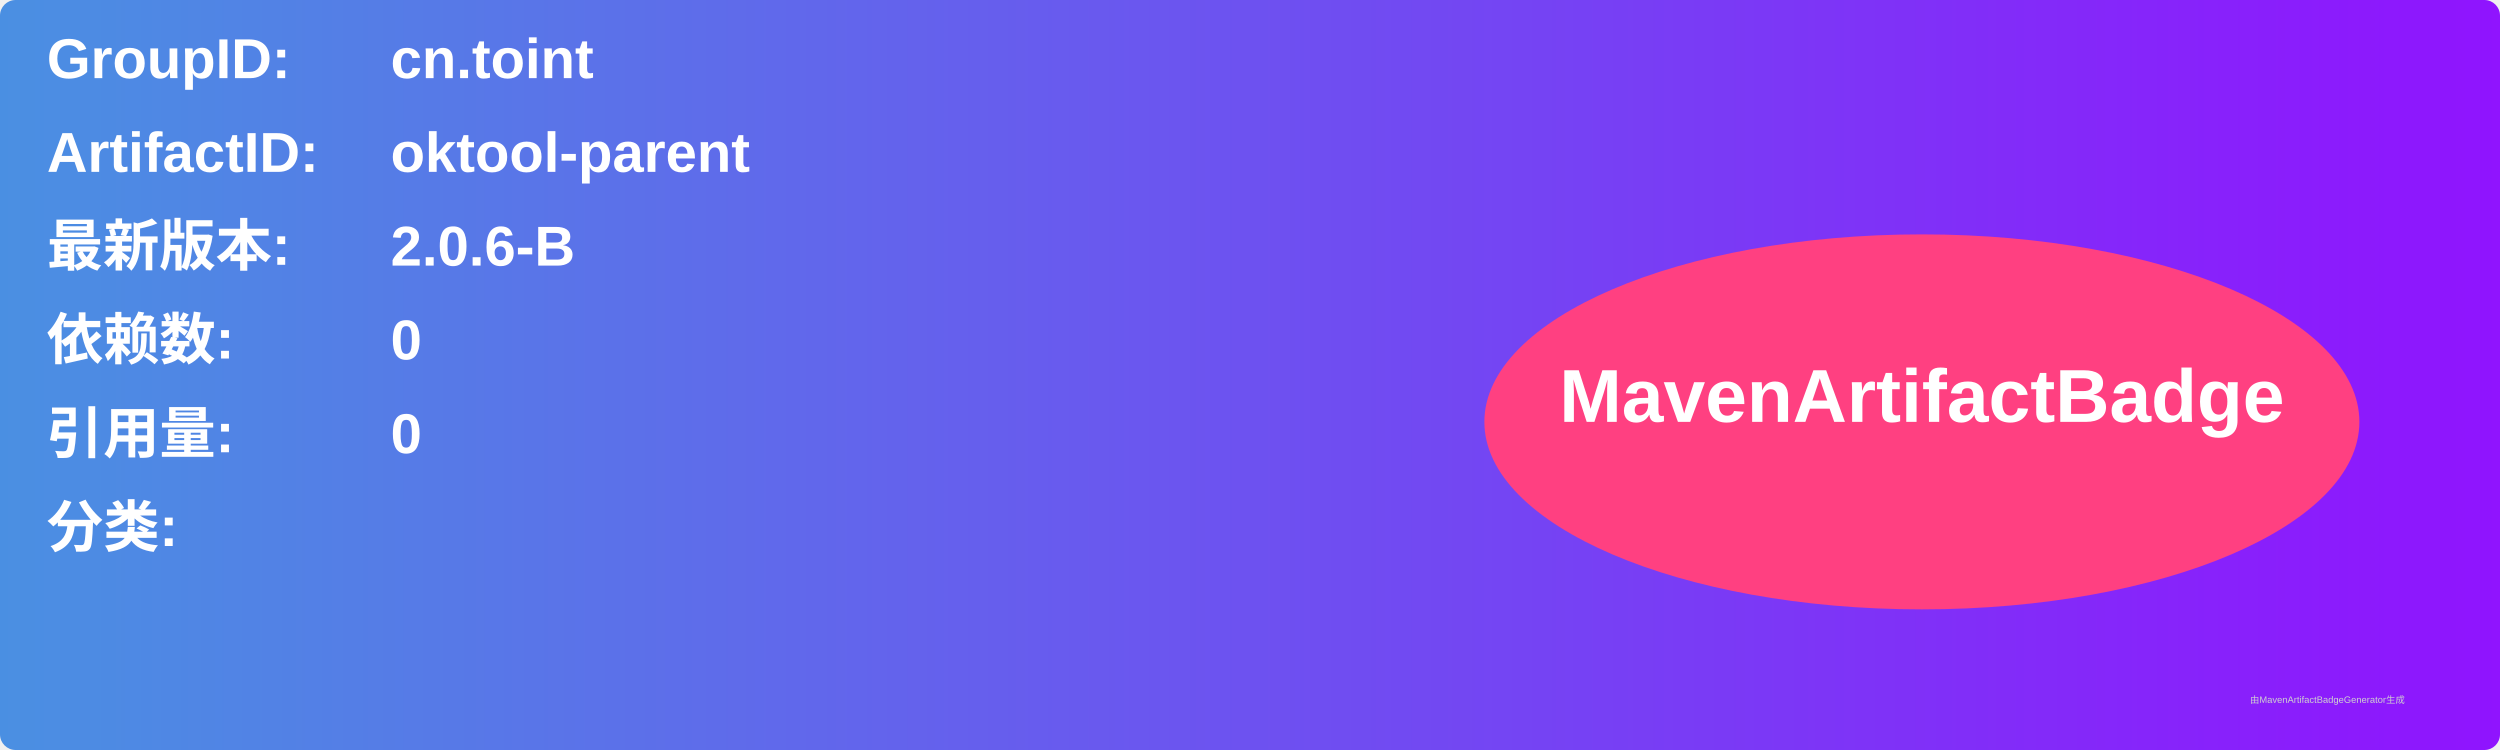
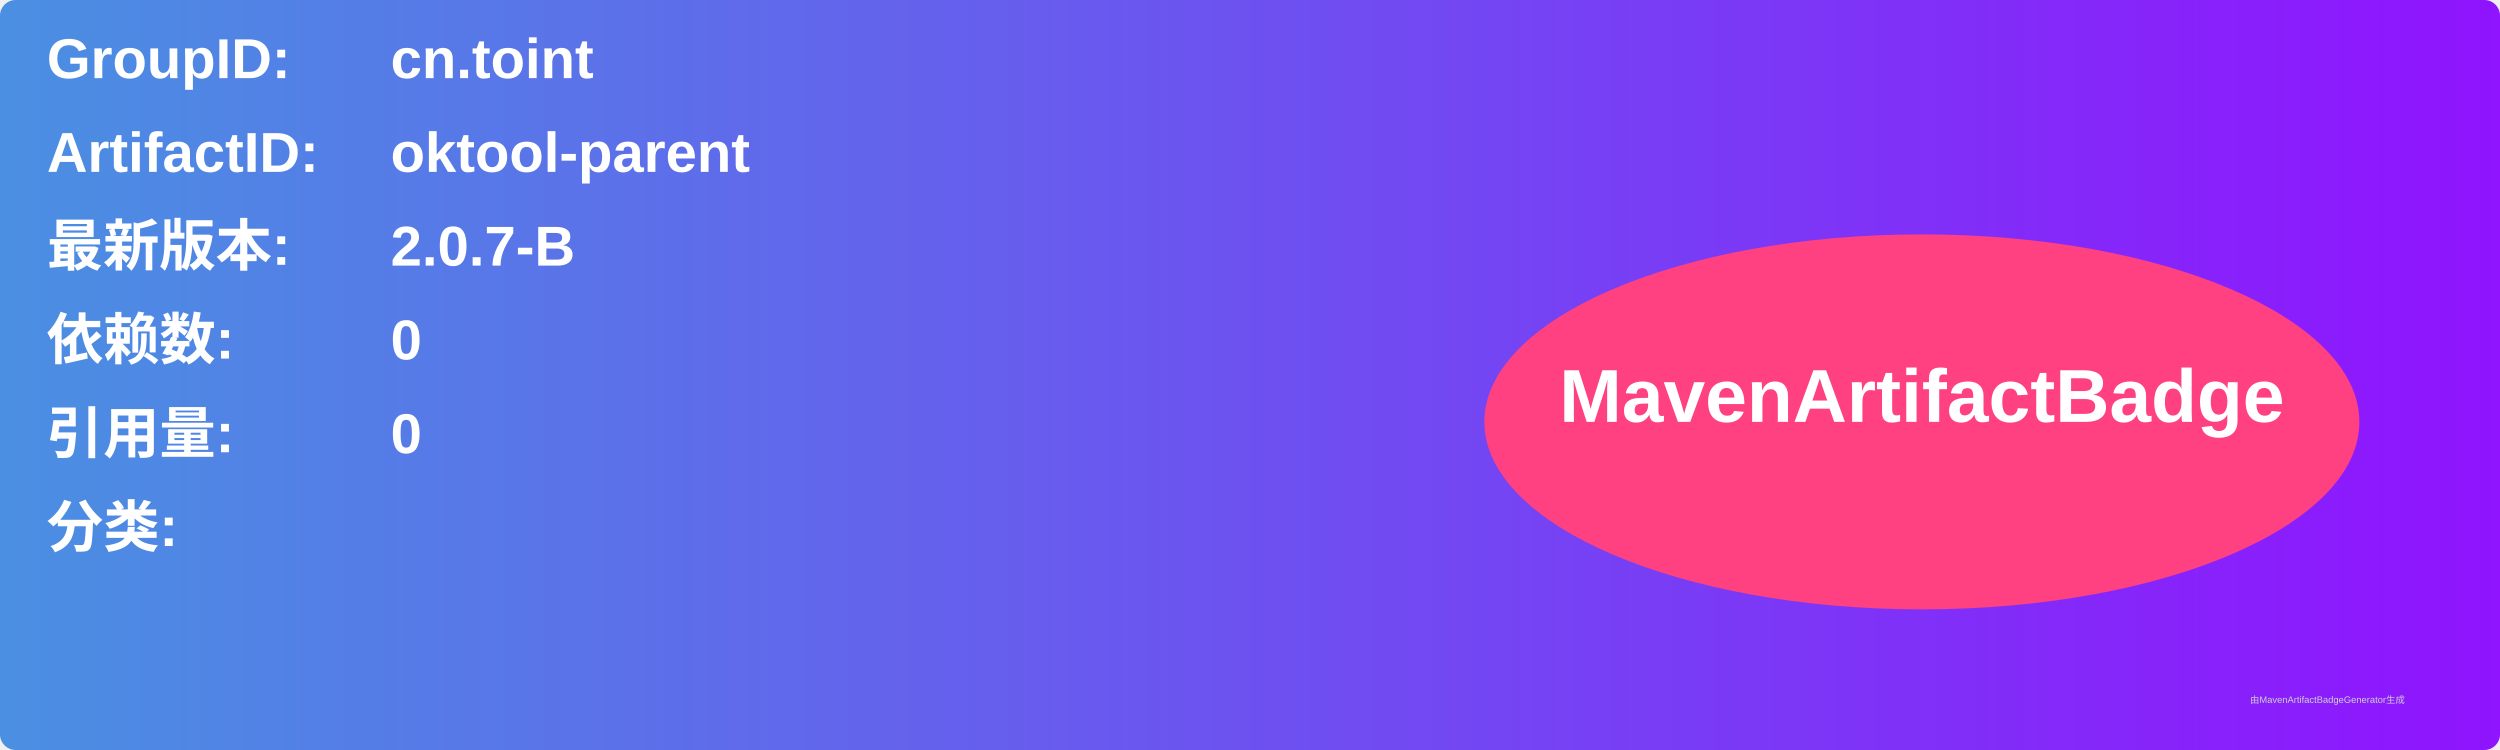
<svg xmlns="http://www.w3.org/2000/svg" width="800" height="240" viewBox="0 0 800 240">
  <linearGradient id="grad" x1="0%" y1="0%" x2="100%" y2="0%">
    <stop offset="0%" stop-color="#4a90e2" />
    <stop offset="100%" stop-color="#9013fe" />
  </linearGradient>
  <rect width="100%" height="100%" rx="5" ry="5" fill="url(#grad)" />
  <g transform="translate(15, 15)">
    <text x="0" y="10" font-family="Arial" font-size="18" fill="white" font-weight="bold" width="260">GroupID:</text>
    <text x="110" y="10" font-family="Arial" font-size="18" fill="white" font-weight="bold" width="460">cn.toint</text>
    <text x="0" y="40" font-family="Arial" font-size="18" fill="white" font-weight="bold" width="260">ArtifactID:</text>
    <text x="110" y="40" font-family="Arial" font-size="18" fill="white" font-weight="bold" width="460">oktool-parent</text>
    <text x="0" y="70" font-family="Arial" font-size="18" fill="white" font-weight="bold">最新版本:</text>
    <text x="110" y="70" font-family="Arial" font-size="18" fill="white" font-weight="bold">
-       <tspan font-weight="bold">2.0.6-B</tspan>
+       <tspan font-weight="bold">2.0.7-B</tspan>
    </text>
    <text x="0" y="100" font-family="Arial" font-size="18" fill="white" font-weight="bold">依赖数: </text>
    <text x="110" y="100" font-family="Arial" font-size="18" fill="white">
      <tspan font-weight="bold">0</tspan>
    </text>
    <text x="0" y="130" font-family="Arial" font-size="18" fill="white" font-weight="bold">引用量: </text>
    <text x="110" y="130" font-family="Arial" font-size="18" fill="white">
      <tspan font-weight="bold">0</tspan>
    </text>
    <text x="0" y="160" font-family="Arial" font-size="18" fill="white" font-weight="bold">分类:</text>
    <text x="10" y="190" font-family="Arial" font-size="10" fill="white">
      <tspan font-weight="bold" />
    </text>
    <ellipse cx="600" cy="120" rx="140" ry="60" fill="#ff4081" />
    <text x="600" y="120" text-anchor="middle" font-family="Arial" font-size="24" fill="white" font-weight="bold">MavenArtifactBadge</text>
  </g>
  <text x="720" y="225" font-family="Arial" font-size="3" fill="#d0d0d0">由MavenArtifactBadgeGenerator生成</text>
</svg>
